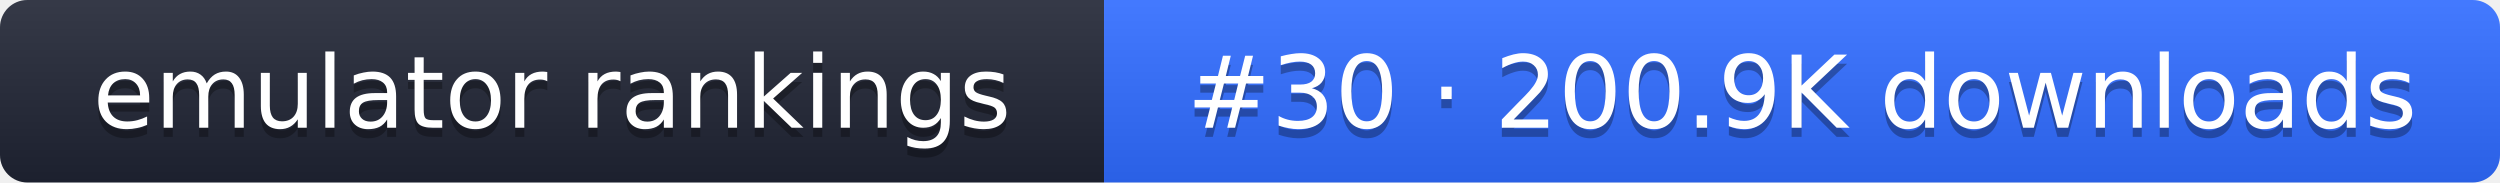
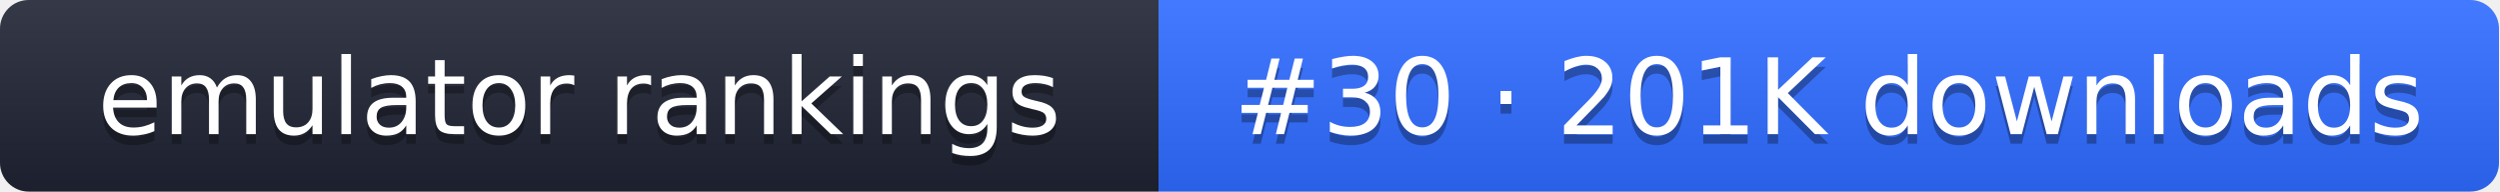
- <svg xmlns="http://www.w3.org/2000/svg" width="274" height="20" role="img" aria-label="emulator rankings: #30 · 200.9K downloads">
+ <svg xmlns="http://www.w3.org/2000/svg" width="261" height="20" role="img" aria-label="emulator rankings: #30 · 201K downloads">
  <linearGradient id="g" x2="0" y2="100%">
    <stop offset="0" stop-color="#fff" stop-opacity=".1" />
    <stop offset="1" stop-opacity=".1" />
  </linearGradient>
  <clipPath id="r">
-     <rect width="274" height="20" rx="3" fill="#fff" />
+     <rect width="261" height="20" rx="3" fill="#fff" />
  </clipPath>
  <g clip-path="url(#r)">
    <rect width="121" height="20" fill="#1f2433" />
-     <rect x="121" width="153" height="20" fill="#2f6bff" />
-     <rect width="274" height="20" fill="url(#g)" />
+     <rect x="121" width="140" height="20" fill="#2f6bff" />
+     <rect width="261" height="20" fill="url(#g)" />
  </g>
  <g fill="#fff" text-anchor="middle" font-family="Verdana,DejaVu Sans,sans-serif" font-size="11">
    <text x="60.5" y="15" fill="#010101" fill-opacity=".3">emulator rankings</text>
    <text x="60.5" y="14">emulator rankings</text>
-     <text x="197.5" y="15" fill="#010101" fill-opacity=".3">#30 · 200.9K downloads</text>
-     <text x="197.5" y="14">#30 · 200.9K downloads</text>
+     <text x="191" y="15" fill="#010101" fill-opacity=".3">#30 · 201K downloads</text>
+     <text x="191" y="14">#30 · 201K downloads</text>
  </g>
</svg>
